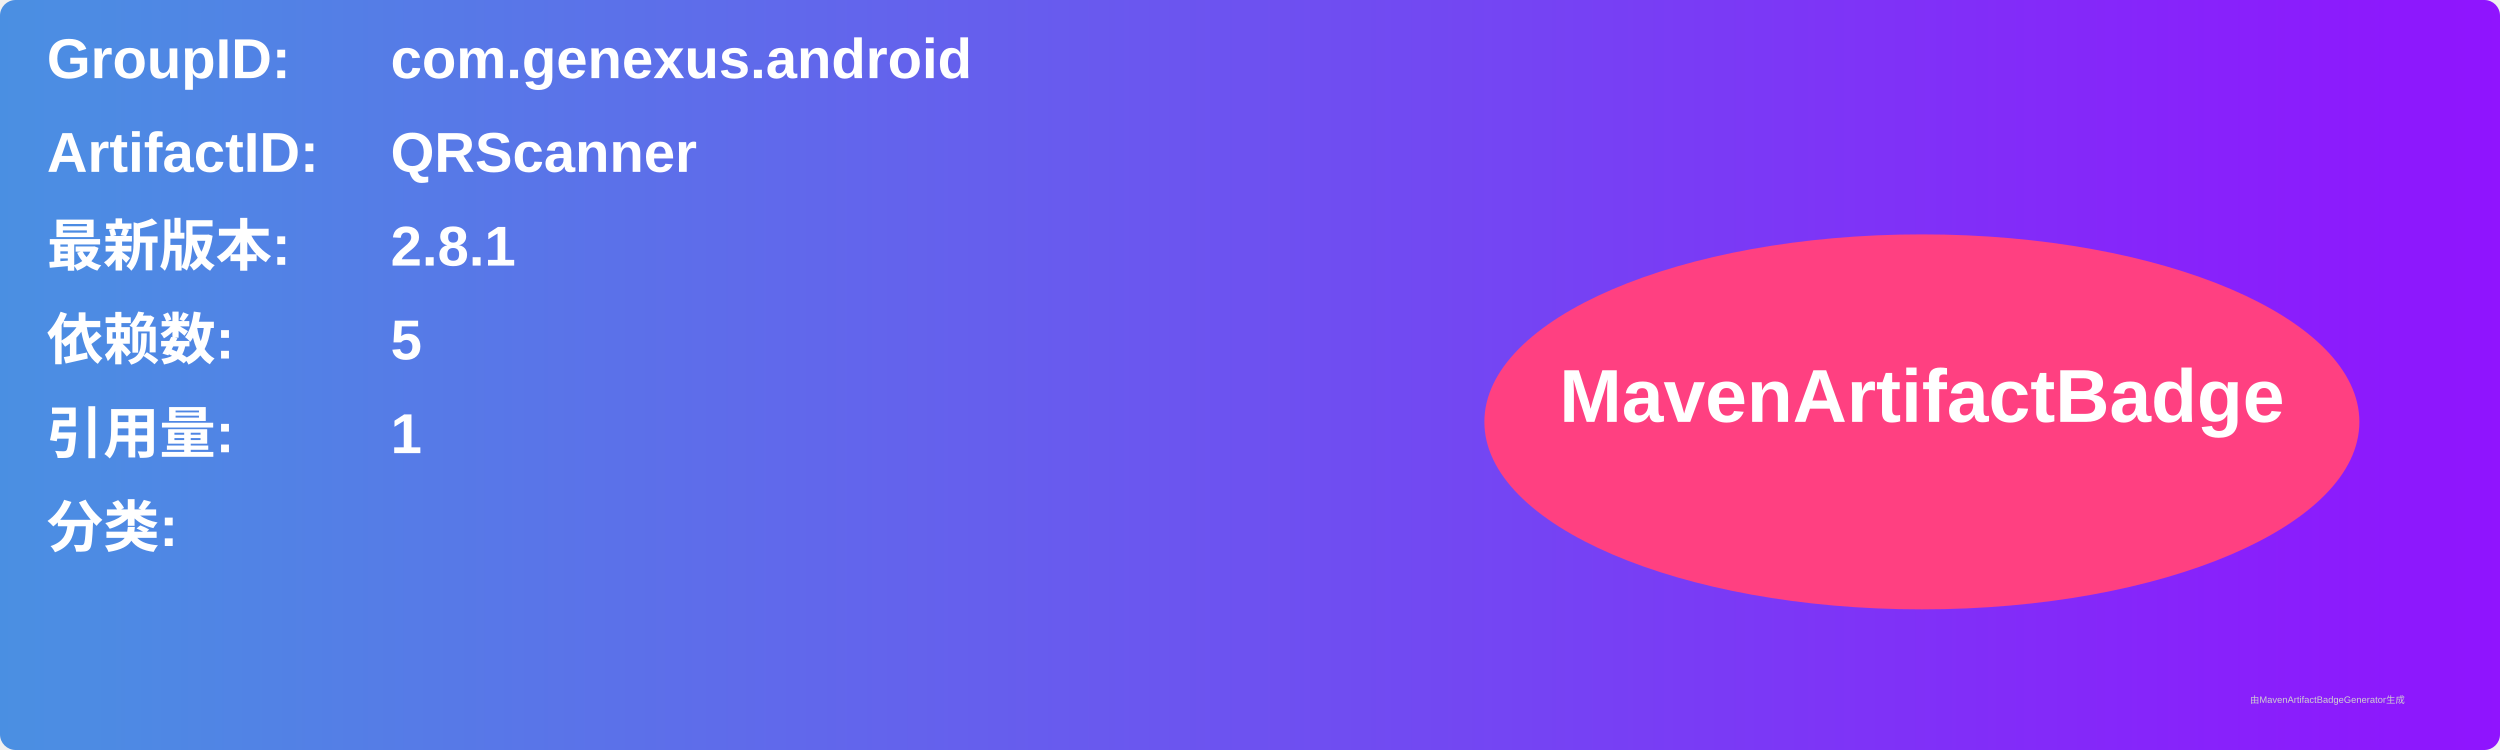
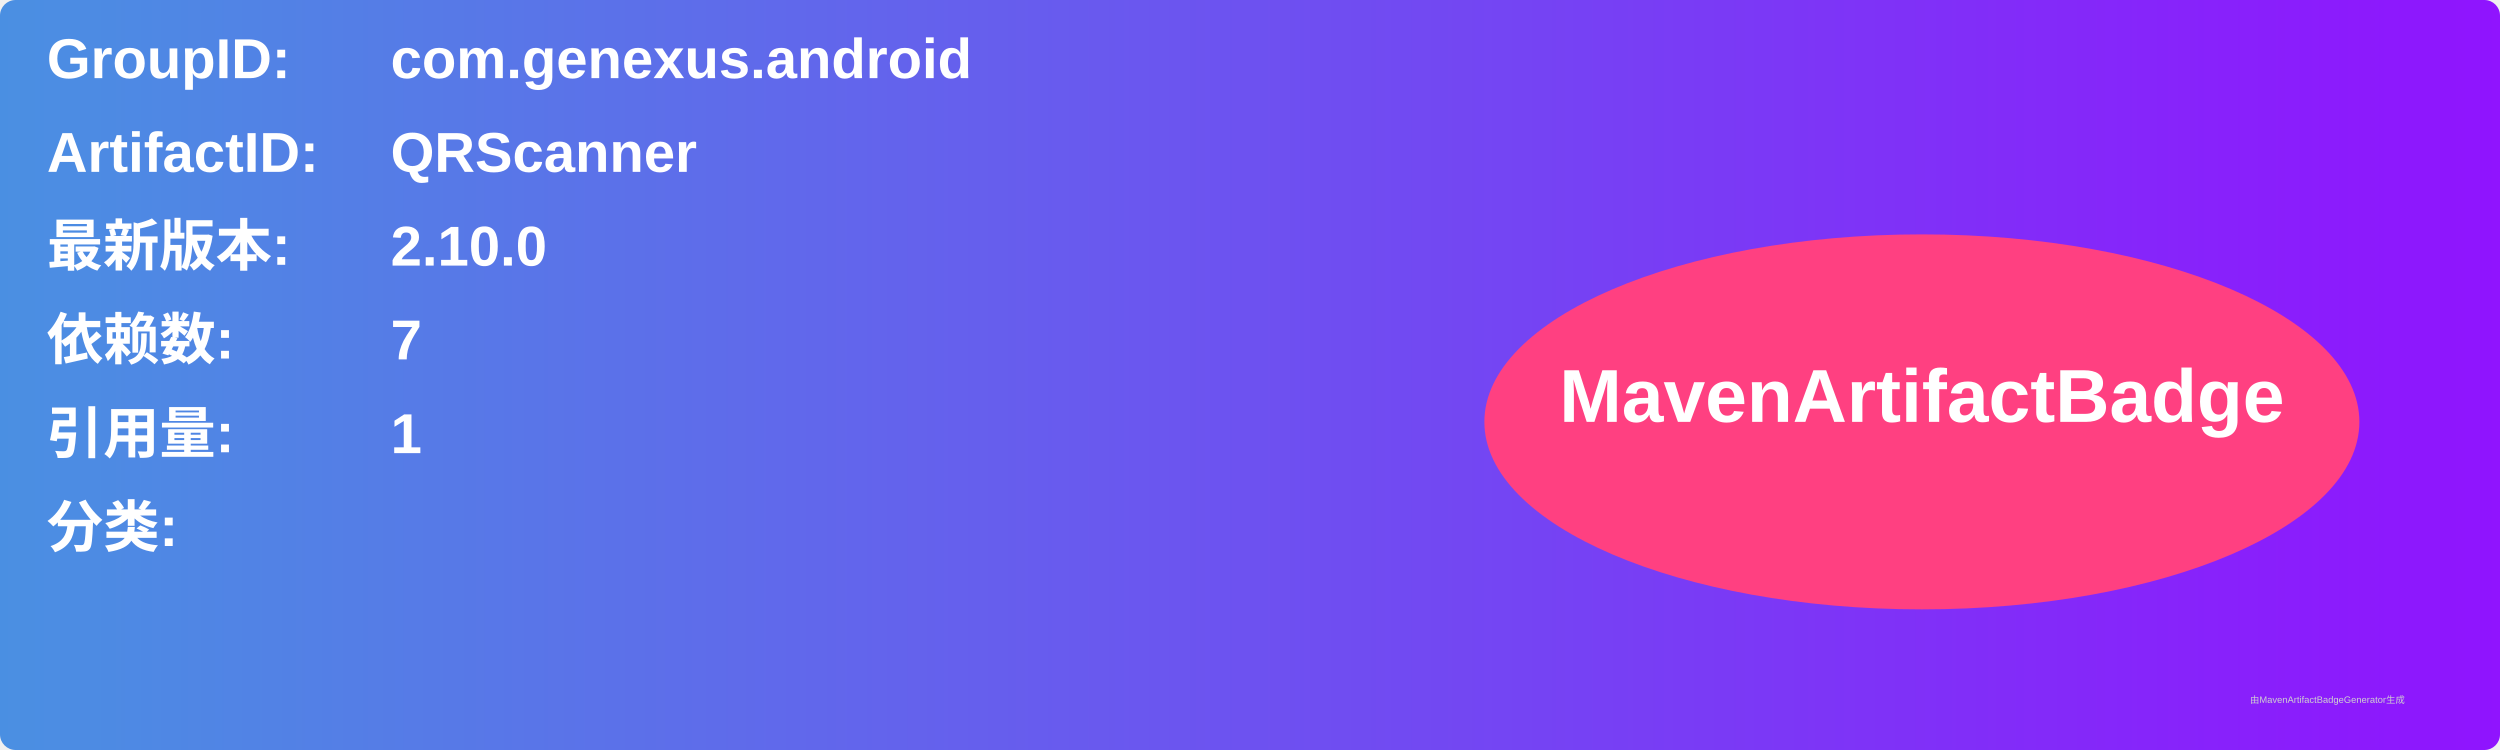
<svg xmlns="http://www.w3.org/2000/svg" width="800" height="240" viewBox="0 0 800 240">
  <linearGradient id="grad" x1="0%" y1="0%" x2="100%" y2="0%">
    <stop offset="0%" stop-color="#4a90e2" />
    <stop offset="100%" stop-color="#9013fe" />
  </linearGradient>
  <rect width="100%" height="100%" rx="5" ry="5" fill="url(#grad)" />
  <g transform="translate(15, 15)">
    <text x="0" y="10" font-family="Arial" font-size="18" fill="white" font-weight="bold" width="260">GroupID:</text>
    <text x="110" y="10" font-family="Arial" font-size="18" fill="white" font-weight="bold" width="460">com.genexus.android</text>
    <text x="0" y="40" font-family="Arial" font-size="18" fill="white" font-weight="bold" width="260">ArtifactID:</text>
    <text x="110" y="40" font-family="Arial" font-size="18" fill="white" font-weight="bold" width="460">QRScanner</text>
    <text x="0" y="70" font-family="Arial" font-size="18" fill="white" font-weight="bold">最新版本:</text>
    <text x="110" y="70" font-family="Arial" font-size="18" fill="white" font-weight="bold">
-       <tspan font-weight="bold">2.8.1</tspan>
+       <tspan font-weight="bold">2.10.0</tspan>
    </text>
    <text x="0" y="100" font-family="Arial" font-size="18" fill="white" font-weight="bold">依赖数: </text>
    <text x="110" y="100" font-family="Arial" font-size="18" fill="white">
-       <tspan font-weight="bold">5</tspan>
+       <tspan font-weight="bold">7</tspan>
    </text>
    <text x="0" y="130" font-family="Arial" font-size="18" fill="white" font-weight="bold">引用量: </text>
    <text x="110" y="130" font-family="Arial" font-size="18" fill="white">
      <tspan font-weight="bold">1</tspan>
    </text>
    <text x="0" y="160" font-family="Arial" font-size="18" fill="white" font-weight="bold">分类:</text>
    <text x="10" y="190" font-family="Arial" font-size="10" fill="white">
      <tspan font-weight="bold" />
    </text>
    <ellipse cx="600" cy="120" rx="140" ry="60" fill="#ff4081" />
    <text x="600" y="120" text-anchor="middle" font-family="Arial" font-size="24" fill="white" font-weight="bold">MavenArtifactBadge</text>
  </g>
  <text x="720" y="225" font-family="Arial" font-size="3" fill="#d0d0d0">由MavenArtifactBadgeGenerator生成</text>
</svg>
